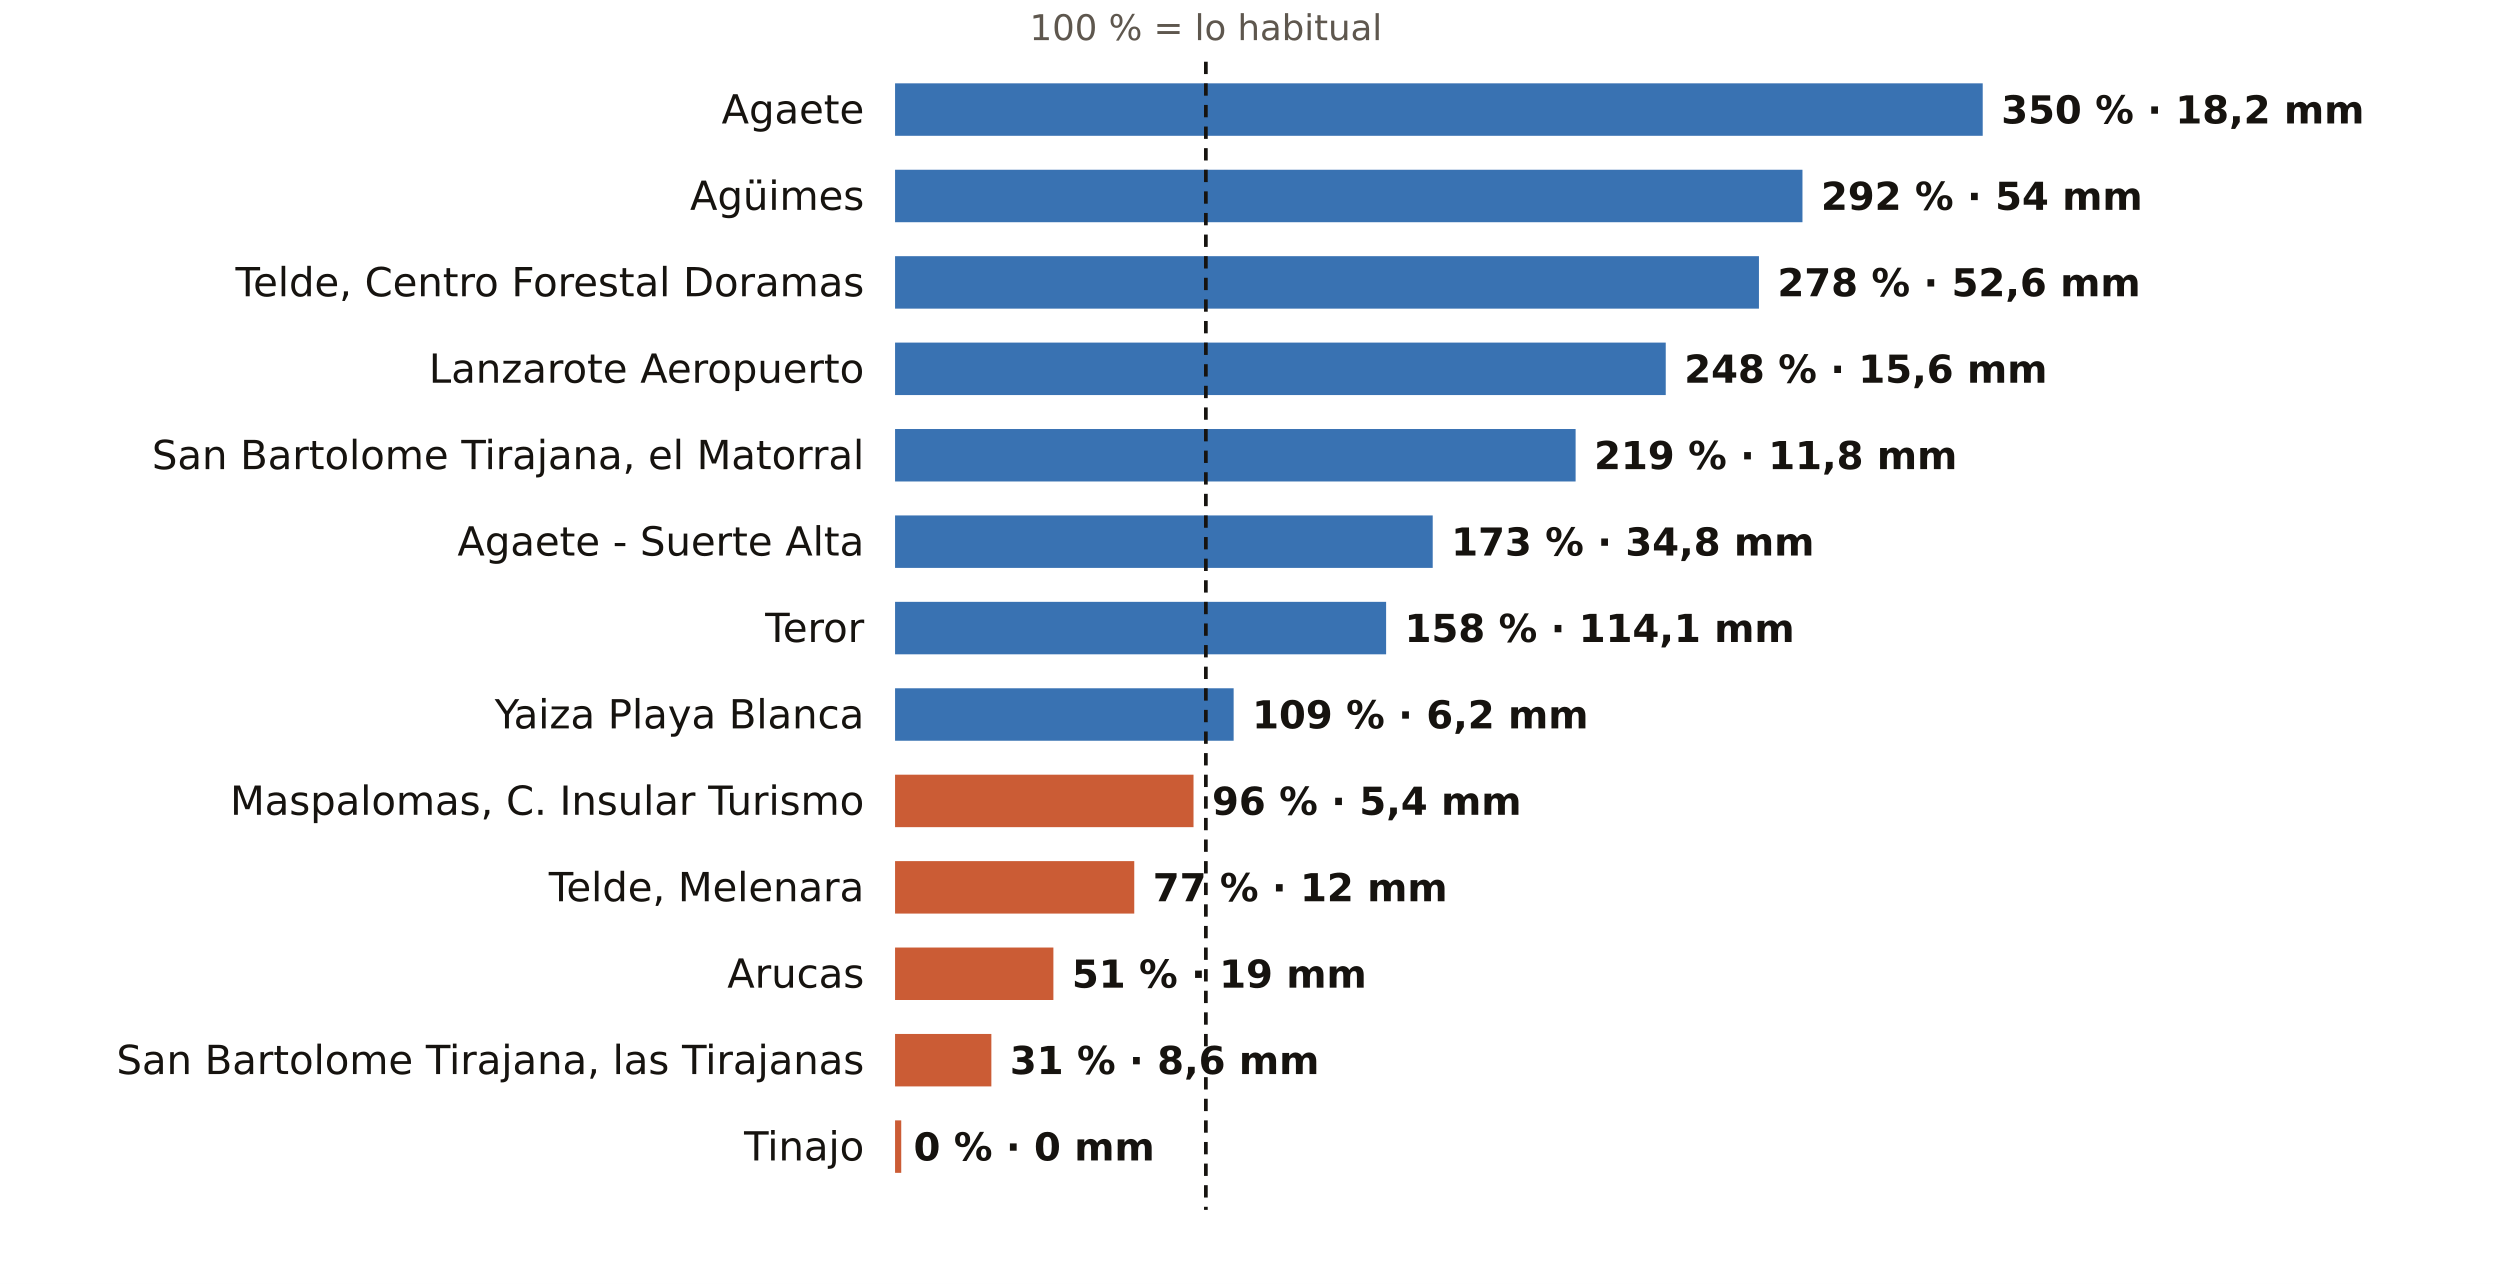
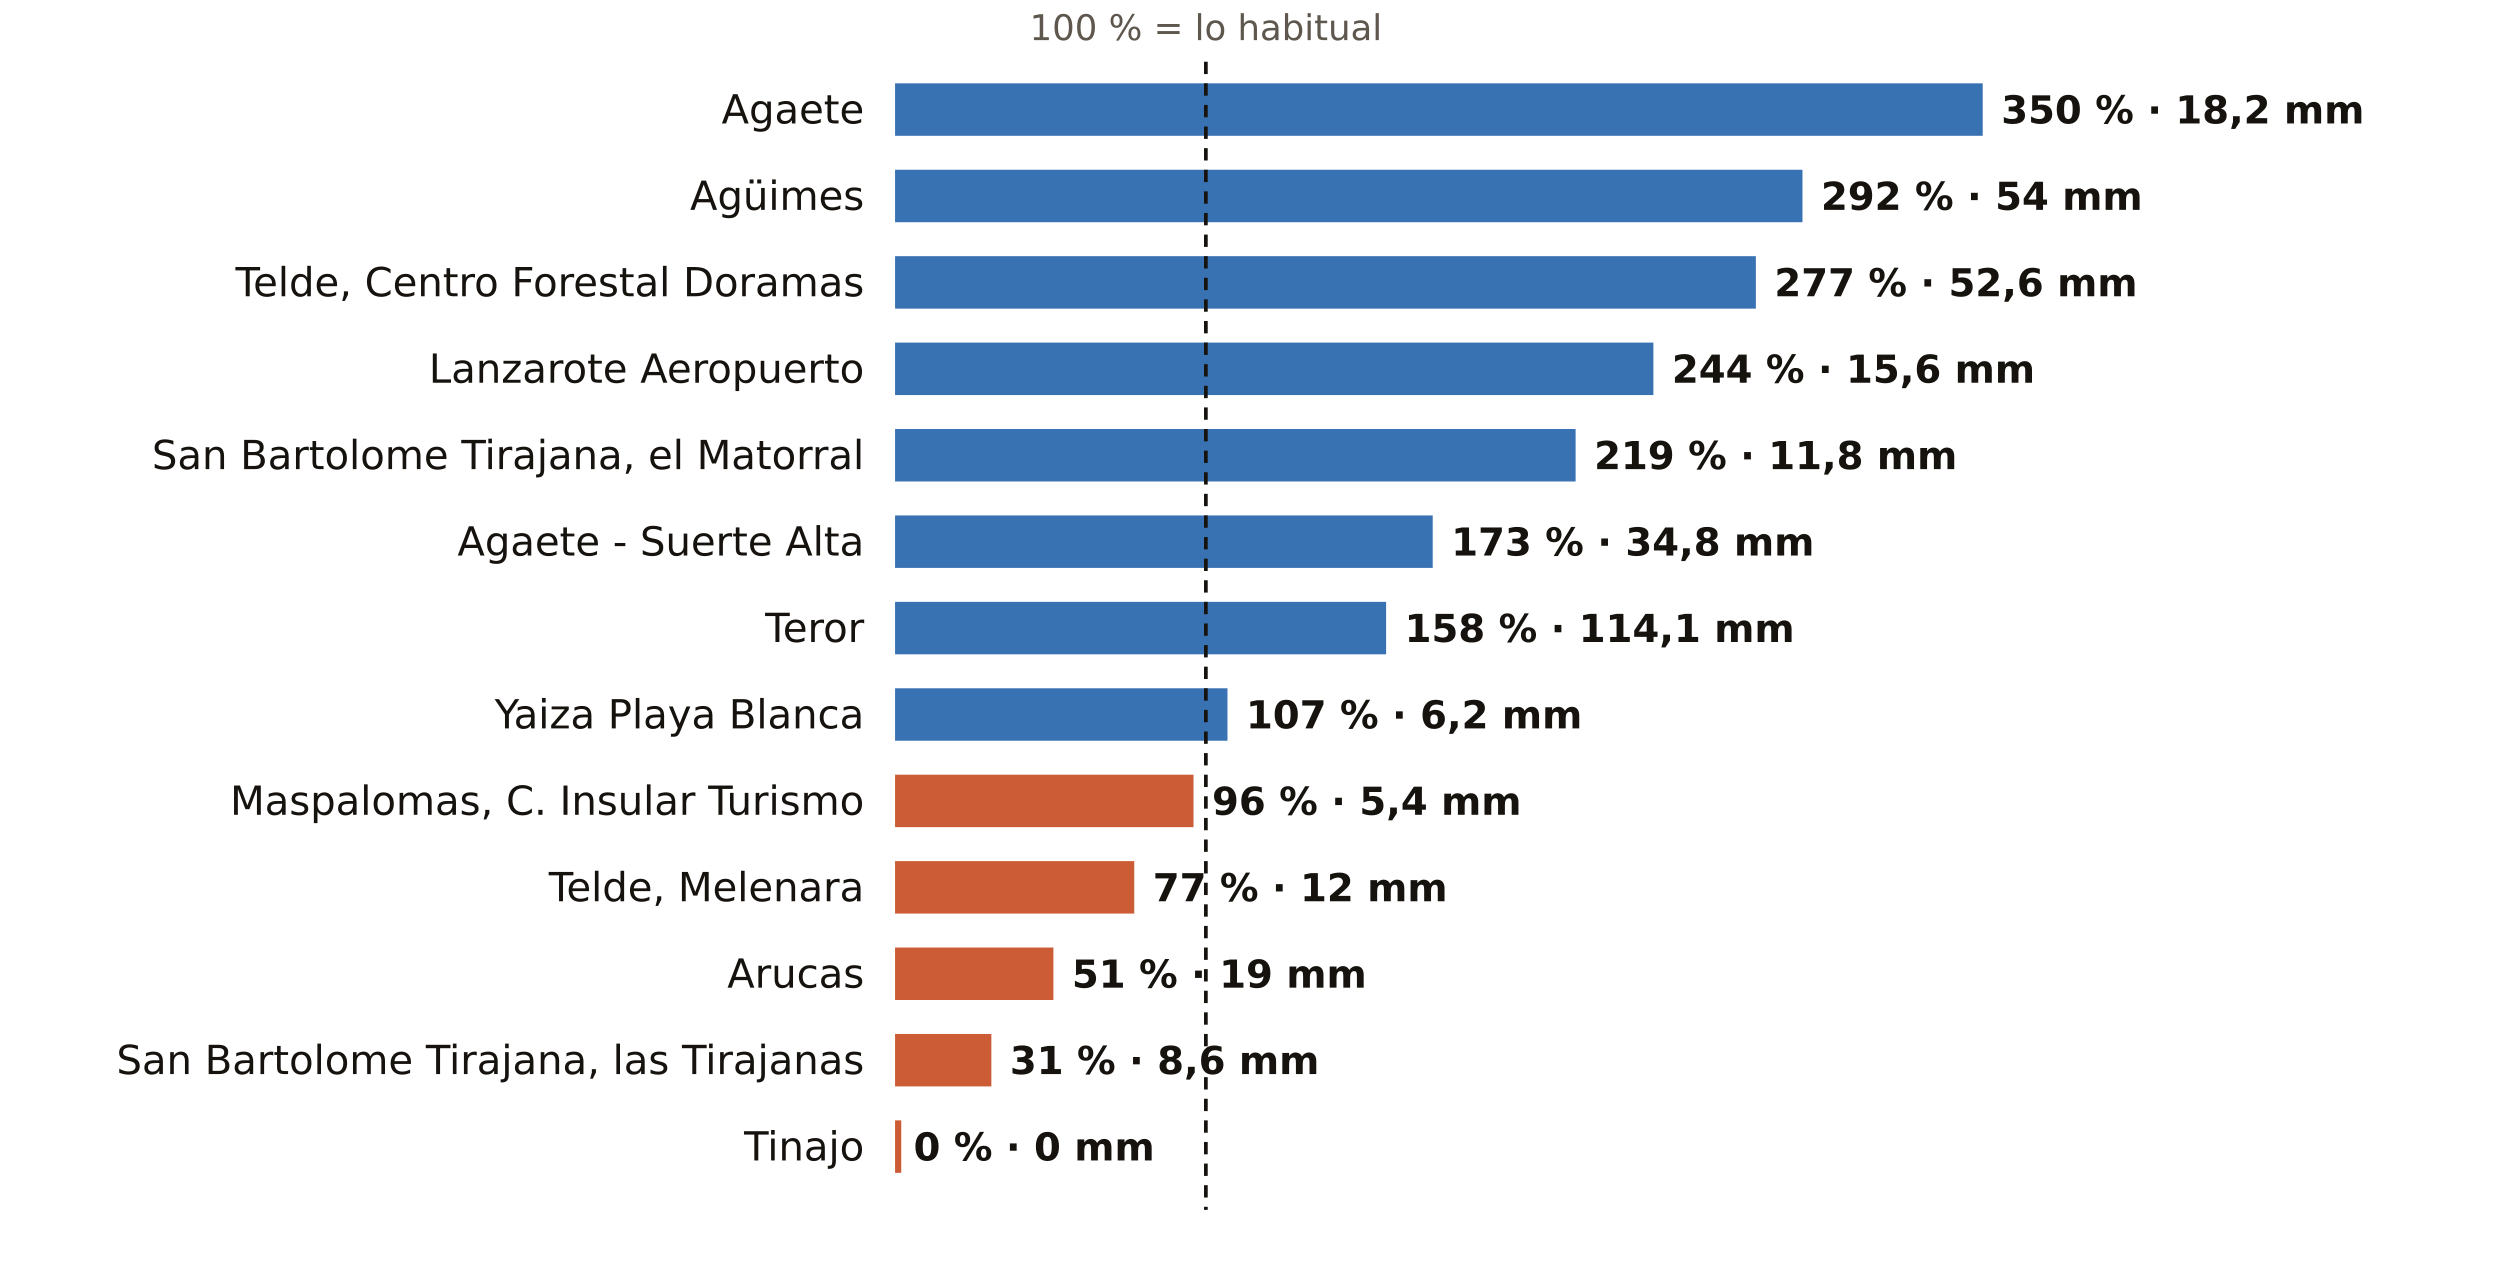
<svg xmlns="http://www.w3.org/2000/svg" viewBox="0 0 810 416" width="810" height="416" role="img" aria-label="El otoño en los pluviómetros de AEMET de Las Palmas: % de lo habitual">
  <rect width="810" height="416" fill="#FFFFFF" />
  <text x="390.7" y="13.0" font-size="11.5" fill="#5E574E" text-anchor="middle" font-weight="400" font-family="Public Sans, DejaVu Sans, Arial, sans-serif">100 % = lo habitual</text>
  <text x="280.0" y="40.0" font-size="13" fill="#16130F" text-anchor="end" font-weight="500" font-family="Public Sans, DejaVu Sans, Arial, sans-serif">Agaete</text>
  <rect x="290" y="27" width="352.4" height="17" fill="#1F5FA8" opacity="0.88" />
  <text x="648.4" y="40.0" font-size="12.5" fill="#16130F" text-anchor="start" font-weight="600" font-family="Public Sans, DejaVu Sans, Arial, sans-serif">350 % · 18,2 mm</text>
  <text x="280.0" y="68.0" font-size="13" fill="#16130F" text-anchor="end" font-weight="500" font-family="Public Sans, DejaVu Sans, Arial, sans-serif">Agüimes</text>
  <rect x="290" y="55" width="294.0" height="17" fill="#1F5FA8" opacity="0.88" />
  <text x="590.0" y="68.0" font-size="12.5" fill="#16130F" text-anchor="start" font-weight="600" font-family="Public Sans, DejaVu Sans, Arial, sans-serif">292 % · 54 mm</text>
  <text x="280.0" y="96.0" font-size="13" fill="#16130F" text-anchor="end" font-weight="500" font-family="Public Sans, DejaVu Sans, Arial, sans-serif">Telde, Centro Forestal Doramas</text>
-   <rect x="290" y="83" width="279.9" height="17" fill="#1F5FA8" opacity="0.88" />
-   <text x="575.9" y="96.0" font-size="12.5" fill="#16130F" text-anchor="start" font-weight="600" font-family="Public Sans, DejaVu Sans, Arial, sans-serif">278 % · 52,6 mm</text>
+   <rect x="290" y="83" width="278.9" height="17" fill="#1F5FA8" opacity="0.88" />
+   <text x="574.9" y="96.0" font-size="12.5" fill="#16130F" text-anchor="start" font-weight="600" font-family="Public Sans, DejaVu Sans, Arial, sans-serif">277 % · 52,6 mm</text>
  <text x="280.0" y="124.0" font-size="13" fill="#16130F" text-anchor="end" font-weight="500" font-family="Public Sans, DejaVu Sans, Arial, sans-serif">Lanzarote Aeropuerto</text>
-   <rect x="290" y="111" width="249.7" height="17" fill="#1F5FA8" opacity="0.88" />
-   <text x="545.7" y="124.0" font-size="12.5" fill="#16130F" text-anchor="start" font-weight="600" font-family="Public Sans, DejaVu Sans, Arial, sans-serif">248 % · 15,6 mm</text>
+   <rect x="290" y="111" width="245.7" height="17" fill="#1F5FA8" opacity="0.88" />
+   <text x="541.7" y="124.0" font-size="12.5" fill="#16130F" text-anchor="start" font-weight="600" font-family="Public Sans, DejaVu Sans, Arial, sans-serif">244 % · 15,6 mm</text>
  <text x="280.0" y="152.0" font-size="13" fill="#16130F" text-anchor="end" font-weight="500" font-family="Public Sans, DejaVu Sans, Arial, sans-serif">San Bartolome Tirajana, el Matorral</text>
  <rect x="290" y="139" width="220.5" height="17" fill="#1F5FA8" opacity="0.88" />
  <text x="516.5" y="152.0" font-size="12.5" fill="#16130F" text-anchor="start" font-weight="600" font-family="Public Sans, DejaVu Sans, Arial, sans-serif">219 % · 11,8 mm</text>
  <text x="280.0" y="180.0" font-size="13" fill="#16130F" text-anchor="end" font-weight="500" font-family="Public Sans, DejaVu Sans, Arial, sans-serif">Agaete - Suerte Alta</text>
  <rect x="290" y="167" width="174.2" height="17" fill="#1F5FA8" opacity="0.88" />
  <text x="470.2" y="180.0" font-size="12.5" fill="#16130F" text-anchor="start" font-weight="600" font-family="Public Sans, DejaVu Sans, Arial, sans-serif">173 % · 34,8 mm</text>
  <text x="280.0" y="208.0" font-size="13" fill="#16130F" text-anchor="end" font-weight="500" font-family="Public Sans, DejaVu Sans, Arial, sans-serif">Teror</text>
  <rect x="290" y="195" width="159.1" height="17" fill="#1F5FA8" opacity="0.88" />
  <text x="455.1" y="208.0" font-size="12.5" fill="#16130F" text-anchor="start" font-weight="600" font-family="Public Sans, DejaVu Sans, Arial, sans-serif">158 % · 114,1 mm</text>
  <text x="280.0" y="236.0" font-size="13" fill="#16130F" text-anchor="end" font-weight="500" font-family="Public Sans, DejaVu Sans, Arial, sans-serif">Yaiza Playa Blanca</text>
-   <rect x="290" y="223" width="109.7" height="17" fill="#1F5FA8" opacity="0.88" />
-   <text x="405.7" y="236.0" font-size="12.5" fill="#16130F" text-anchor="start" font-weight="600" font-family="Public Sans, DejaVu Sans, Arial, sans-serif">109 % · 6,2 mm</text>
+   <rect x="290" y="223" width="107.7" height="17" fill="#1F5FA8" opacity="0.88" />
+   <text x="403.7" y="236.0" font-size="12.5" fill="#16130F" text-anchor="start" font-weight="600" font-family="Public Sans, DejaVu Sans, Arial, sans-serif">107 % · 6,2 mm</text>
  <text x="280.0" y="264.0" font-size="13" fill="#16130F" text-anchor="end" font-weight="500" font-family="Public Sans, DejaVu Sans, Arial, sans-serif">Maspalomas, C. Insular Turismo</text>
  <rect x="290" y="251" width="96.7" height="17" fill="#C4461A" opacity="0.88" />
  <text x="392.7" y="264.0" font-size="12.5" fill="#16130F" text-anchor="start" font-weight="600" font-family="Public Sans, DejaVu Sans, Arial, sans-serif">96 % · 5,4 mm</text>
  <text x="280.0" y="292.0" font-size="13" fill="#16130F" text-anchor="end" font-weight="500" font-family="Public Sans, DejaVu Sans, Arial, sans-serif">Telde, Melenara</text>
  <rect x="290" y="279" width="77.5" height="17" fill="#C4461A" opacity="0.88" />
  <text x="373.5" y="292.0" font-size="12.5" fill="#16130F" text-anchor="start" font-weight="600" font-family="Public Sans, DejaVu Sans, Arial, sans-serif">77 % · 12 mm</text>
  <text x="280.0" y="320.0" font-size="13" fill="#16130F" text-anchor="end" font-weight="500" font-family="Public Sans, DejaVu Sans, Arial, sans-serif">Arucas</text>
  <rect x="290" y="307" width="51.3" height="17" fill="#C4461A" opacity="0.88" />
  <text x="347.3" y="320.0" font-size="12.5" fill="#16130F" text-anchor="start" font-weight="600" font-family="Public Sans, DejaVu Sans, Arial, sans-serif">51 % · 19 mm</text>
  <text x="280.0" y="348.0" font-size="13" fill="#16130F" text-anchor="end" font-weight="500" font-family="Public Sans, DejaVu Sans, Arial, sans-serif">San Bartolome Tirajana, las Tirajanas</text>
  <rect x="290" y="335" width="31.2" height="17" fill="#C4461A" opacity="0.88" />
  <text x="327.2" y="348.0" font-size="12.5" fill="#16130F" text-anchor="start" font-weight="600" font-family="Public Sans, DejaVu Sans, Arial, sans-serif">31 % · 8,6 mm</text>
  <text x="280.0" y="376.0" font-size="13" fill="#16130F" text-anchor="end" font-weight="500" font-family="Public Sans, DejaVu Sans, Arial, sans-serif">Tinajo</text>
  <rect x="290" y="363" width="2.0" height="17" fill="#C4461A" opacity="0.88" />
  <text x="296.0" y="376.0" font-size="12.5" fill="#16130F" text-anchor="start" font-weight="600" font-family="Public Sans, DejaVu Sans, Arial, sans-serif">0 % · 0 mm</text>
  <line x1="390.7" x2="390.7" y1="20" y2="392" stroke="#16130F" stroke-width="1.2" stroke-dasharray="4 3" />
</svg>
